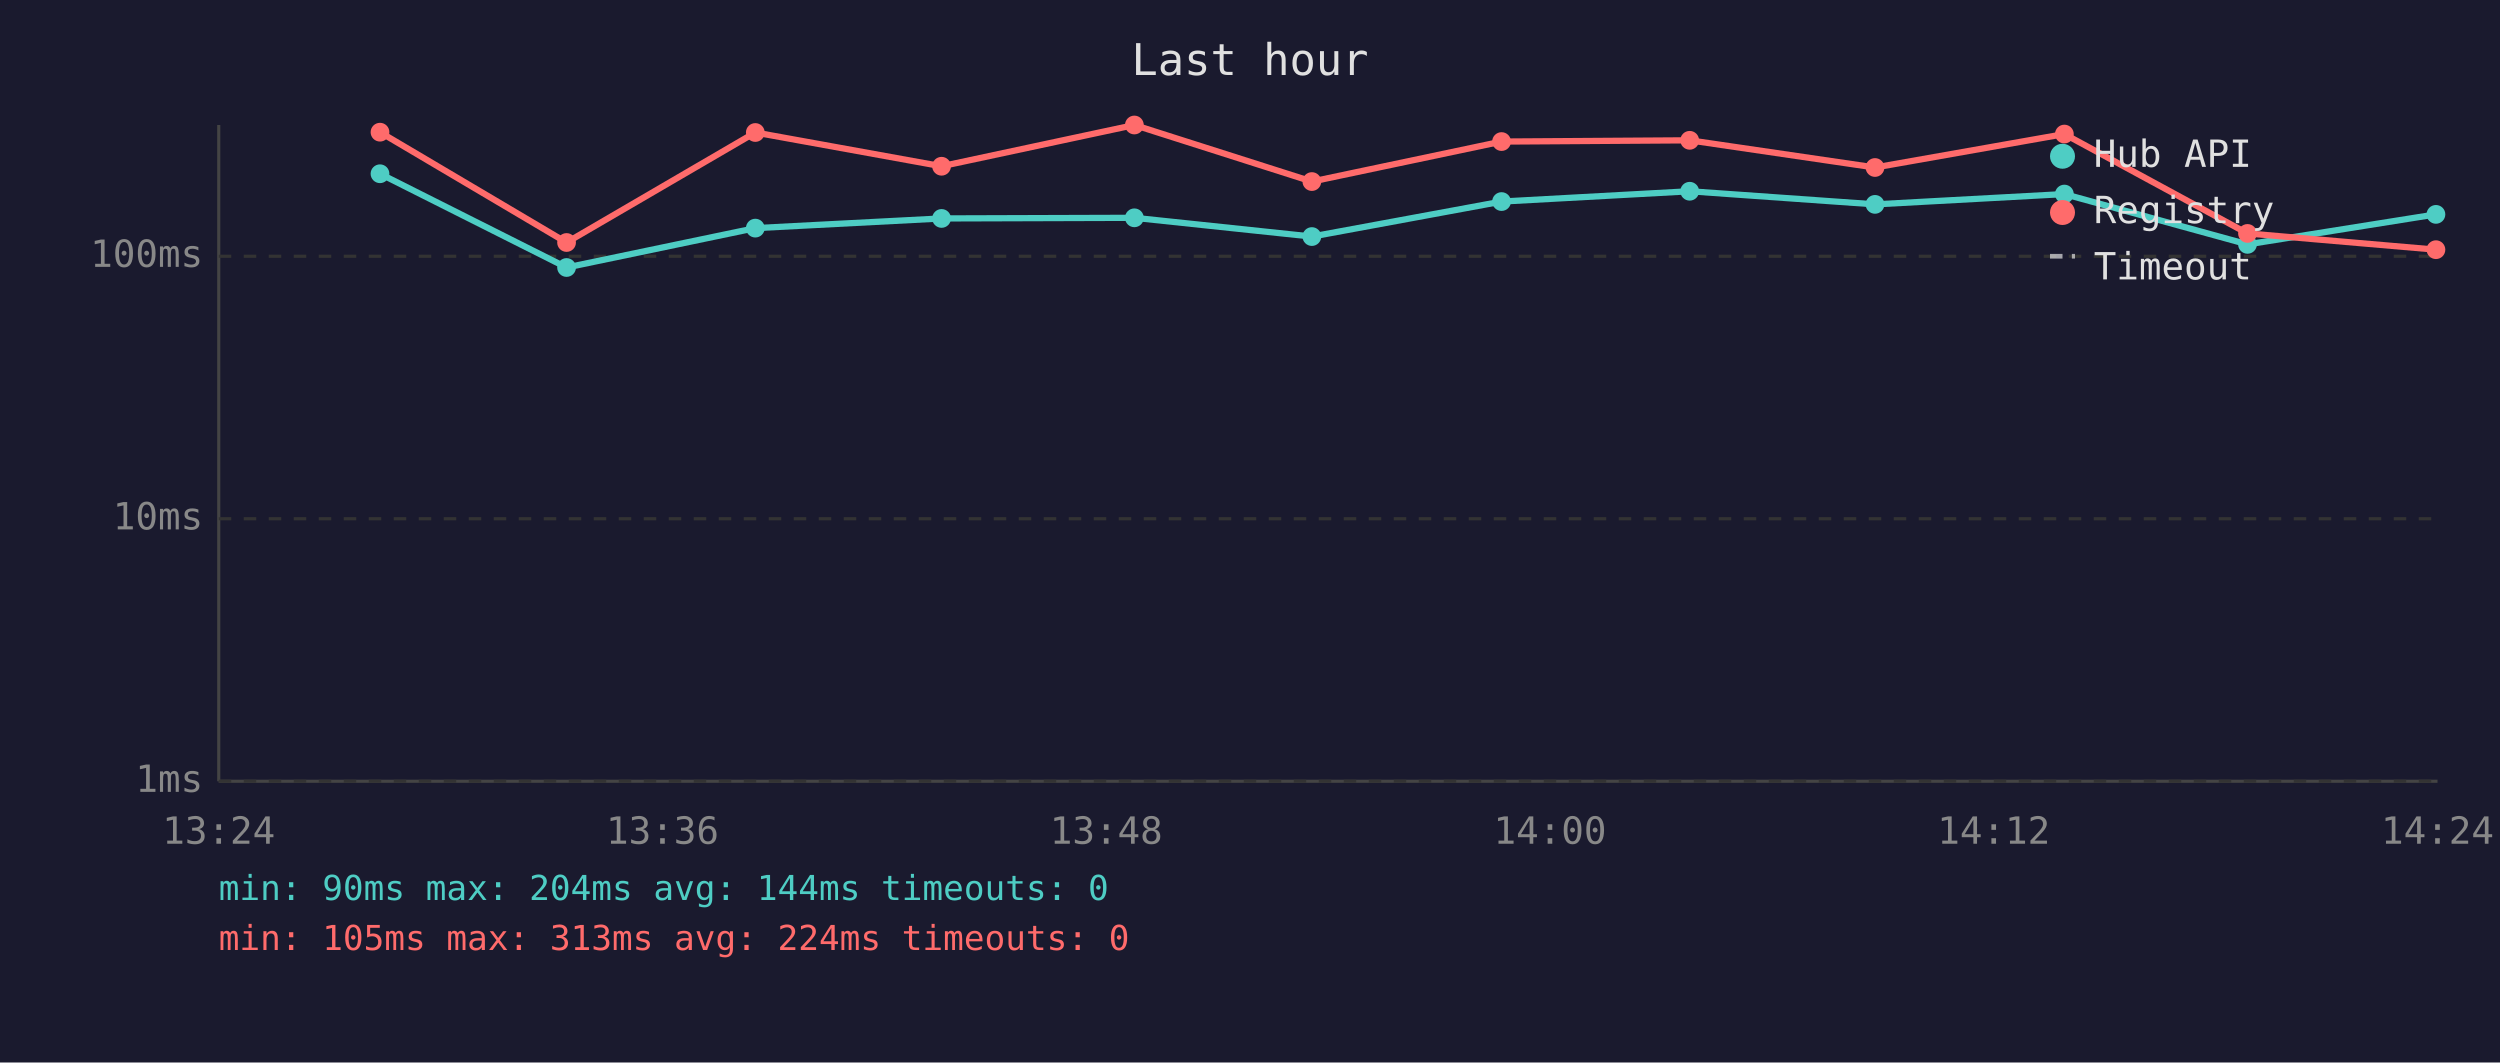
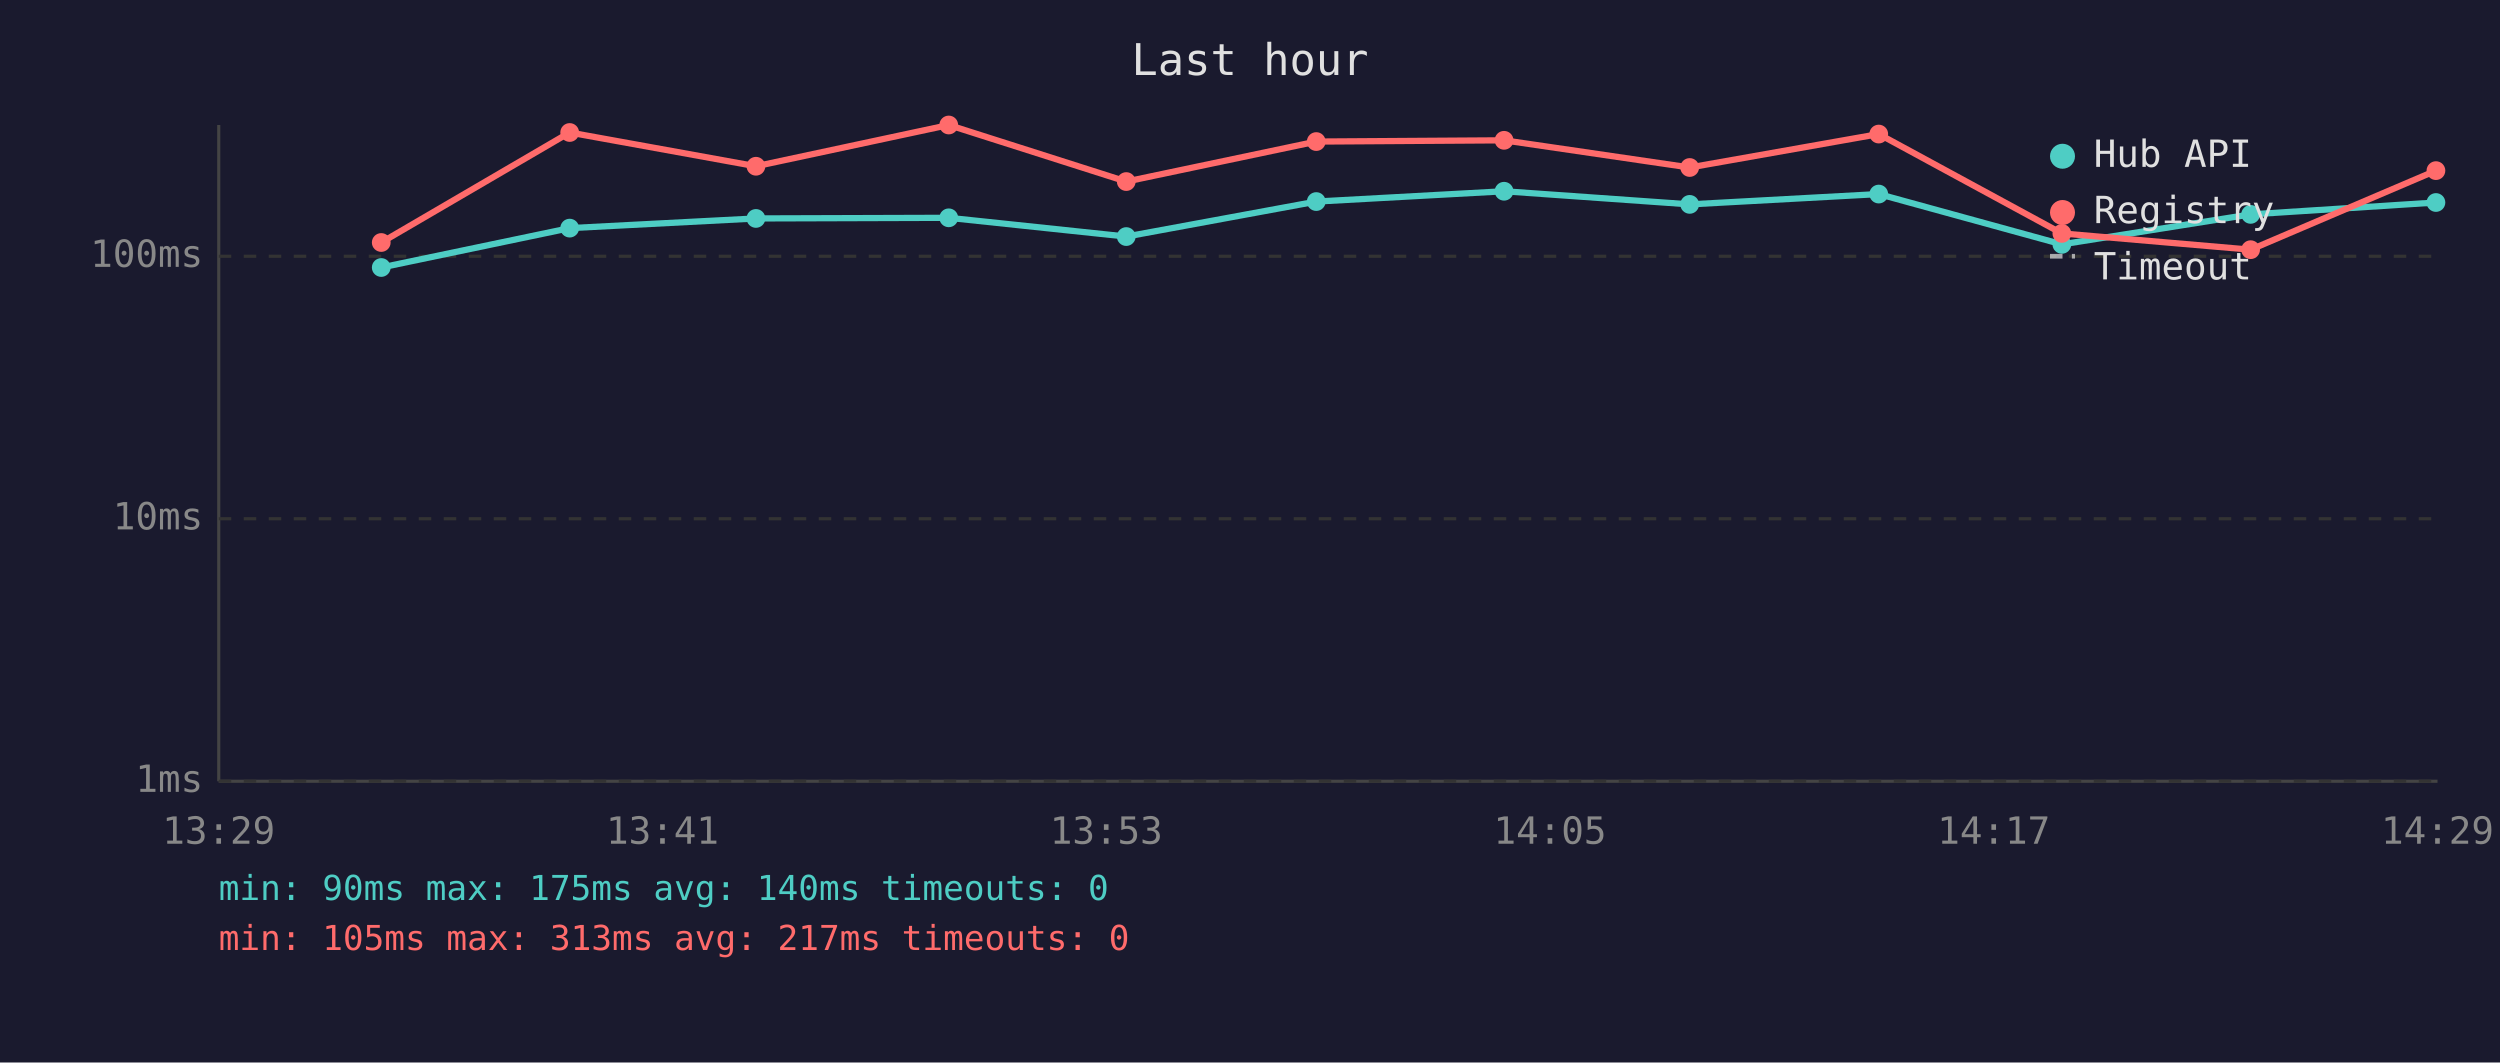
<svg xmlns="http://www.w3.org/2000/svg" viewBox="0 0 800 340" font-family="monospace" font-size="12">
  <rect width="800" height="340" fill="#1a1a2e" />
  <text x="400" y="24" fill="#e0e0e0" font-size="14" text-anchor="middle">Last hour</text>
  <line x1="70" y1="40" x2="70" y2="250" stroke="#444" stroke-width="1" />
  <line x1="70" y1="250" x2="780" y2="250" stroke="#444" stroke-width="1" />
  <line x1="70" y1="250" x2="780" y2="250" stroke="#333" stroke-width="1" stroke-dasharray="4" />
  <text x="65" y="250" fill="#888" text-anchor="end" dominant-baseline="middle">1ms</text>
  <line x1="70" y1="166" x2="780" y2="166" stroke="#333" stroke-width="1" stroke-dasharray="4" />
  <text x="65" y="166" fill="#888" text-anchor="end" dominant-baseline="middle">10ms</text>
  <line x1="70" y1="82" x2="780" y2="82" stroke="#333" stroke-width="1" stroke-dasharray="4" />
  <text x="65" y="82" fill="#888" text-anchor="end" dominant-baseline="middle">100ms</text>
-   <text x="70" y="270" fill="#888" text-anchor="middle">13:24</text>
-   <text x="212" y="270" fill="#888" text-anchor="middle">13:36</text>
-   <text x="354" y="270" fill="#888" text-anchor="middle">13:48</text>
-   <text x="496" y="270" fill="#888" text-anchor="middle">14:00</text>
-   <text x="638" y="270" fill="#888" text-anchor="middle">14:12</text>
-   <text x="780" y="270" fill="#888" text-anchor="middle">14:24</text>
-   <polyline points="121.6,55.6 181.3,85.6 241.7,73.0 301.3,69.9 363.0,69.7 419.8,75.7 480.5,64.5 540.7,61.2 600.0,65.4 660.6,62.1 719.2,78.2 779.5,68.6" fill="none" stroke="#4ecdc4" stroke-width="2" opacity="1" />
-   <circle cx="121.6" cy="55.6" r="3" fill="#4ecdc4" />
-   <circle cx="181.3" cy="85.6" r="3" fill="#4ecdc4" />
-   <circle cx="241.7" cy="73.0" r="3" fill="#4ecdc4" />
-   <circle cx="301.3" cy="69.9" r="3" fill="#4ecdc4" />
-   <circle cx="363.0" cy="69.7" r="3" fill="#4ecdc4" />
-   <circle cx="419.8" cy="75.7" r="3" fill="#4ecdc4" />
-   <circle cx="480.5" cy="64.5" r="3" fill="#4ecdc4" />
-   <circle cx="540.7" cy="61.2" r="3" fill="#4ecdc4" />
-   <circle cx="600.0" cy="65.4" r="3" fill="#4ecdc4" />
-   <circle cx="660.6" cy="62.1" r="3" fill="#4ecdc4" />
-   <circle cx="719.2" cy="78.2" r="3" fill="#4ecdc4" />
-   <circle cx="779.5" cy="68.6" r="3" fill="#4ecdc4" />
-   <polyline points="121.6,42.3 181.3,77.6 241.7,42.4 301.3,53.2 363.0,40.0 419.8,58.1 480.5,45.3 540.7,44.9 600.0,53.6 660.6,42.9 719.2,74.7 779.5,79.9" fill="none" stroke="#ff6b6b" stroke-width="2" opacity="1" />
-   <circle cx="121.6" cy="42.3" r="3" fill="#ff6b6b" />
-   <circle cx="181.3" cy="77.6" r="3" fill="#ff6b6b" />
-   <circle cx="241.7" cy="42.4" r="3" fill="#ff6b6b" />
-   <circle cx="301.3" cy="53.2" r="3" fill="#ff6b6b" />
-   <circle cx="363.0" cy="40.0" r="3" fill="#ff6b6b" />
-   <circle cx="419.8" cy="58.1" r="3" fill="#ff6b6b" />
-   <circle cx="480.5" cy="45.3" r="3" fill="#ff6b6b" />
-   <circle cx="540.7" cy="44.9" r="3" fill="#ff6b6b" />
-   <circle cx="600.0" cy="53.6" r="3" fill="#ff6b6b" />
-   <circle cx="660.6" cy="42.9" r="3" fill="#ff6b6b" />
-   <circle cx="719.2" cy="74.7" r="3" fill="#ff6b6b" />
-   <circle cx="779.5" cy="79.9" r="3" fill="#ff6b6b" />
+   <text x="70" y="270" fill="#888" text-anchor="middle">13:29</text>
+   <text x="212" y="270" fill="#888" text-anchor="middle">13:41</text>
+   <text x="354" y="270" fill="#888" text-anchor="middle">13:53</text>
+   <text x="496" y="270" fill="#888" text-anchor="middle">14:05</text>
+   <text x="638" y="270" fill="#888" text-anchor="middle">14:17</text>
+   <text x="780" y="270" fill="#888" text-anchor="middle">14:29</text>
+   <polyline points="122.0,85.6 182.3,73.0 241.9,69.9 303.6,69.7 360.4,75.7 421.2,64.5 481.3,61.2 540.7,65.4 601.2,62.1 659.8,78.2 720.2,68.6 779.5,64.8" fill="none" stroke="#4ecdc4" stroke-width="2" opacity="1" />
+   <circle cx="122.0" cy="85.6" r="3" fill="#4ecdc4" />
+   <circle cx="182.3" cy="73.0" r="3" fill="#4ecdc4" />
+   <circle cx="241.9" cy="69.9" r="3" fill="#4ecdc4" />
+   <circle cx="303.6" cy="69.7" r="3" fill="#4ecdc4" />
+   <circle cx="360.4" cy="75.7" r="3" fill="#4ecdc4" />
+   <circle cx="421.2" cy="64.5" r="3" fill="#4ecdc4" />
+   <circle cx="481.3" cy="61.2" r="3" fill="#4ecdc4" />
+   <circle cx="540.7" cy="65.4" r="3" fill="#4ecdc4" />
+   <circle cx="601.2" cy="62.1" r="3" fill="#4ecdc4" />
+   <circle cx="659.8" cy="78.2" r="3" fill="#4ecdc4" />
+   <circle cx="720.2" cy="68.6" r="3" fill="#4ecdc4" />
+   <circle cx="779.5" cy="64.8" r="3" fill="#4ecdc4" />
+   <polyline points="122.0,77.6 182.3,42.4 241.9,53.2 303.6,40.0 360.4,58.1 421.2,45.3 481.3,44.9 540.7,53.6 601.2,42.9 659.8,74.7 720.2,79.9 779.5,54.6" fill="none" stroke="#ff6b6b" stroke-width="2" opacity="1" />
+   <circle cx="122.0" cy="77.6" r="3" fill="#ff6b6b" />
+   <circle cx="182.3" cy="42.4" r="3" fill="#ff6b6b" />
+   <circle cx="241.9" cy="53.2" r="3" fill="#ff6b6b" />
+   <circle cx="303.6" cy="40.0" r="3" fill="#ff6b6b" />
+   <circle cx="360.4" cy="58.1" r="3" fill="#ff6b6b" />
+   <circle cx="421.2" cy="45.3" r="3" fill="#ff6b6b" />
+   <circle cx="481.3" cy="44.9" r="3" fill="#ff6b6b" />
+   <circle cx="540.7" cy="53.6" r="3" fill="#ff6b6b" />
+   <circle cx="601.2" cy="42.9" r="3" fill="#ff6b6b" />
+   <circle cx="659.8" cy="74.7" r="3" fill="#ff6b6b" />
+   <circle cx="720.2" cy="79.9" r="3" fill="#ff6b6b" />
+   <circle cx="779.5" cy="54.6" r="3" fill="#ff6b6b" />
  <circle cx="660" cy="50" r="4" fill="#4ecdc4" />
  <text x="670" y="50" fill="#e0e0e0" dominant-baseline="middle">Hub API</text>
  <circle cx="660" cy="68" r="4" fill="#ff6b6b" />
  <text x="670" y="68" fill="#e0e0e0" dominant-baseline="middle">Registry</text>
  <line x1="656" y1="82" x2="664" y2="82" stroke="#e0e0e0" stroke-width="1.5" stroke-dasharray="4,3" opacity="0.7" />
  <text x="670" y="86" fill="#e0e0e0" dominant-baseline="middle">Timeout</text>
-   <text x="70" y="288" fill="#4ecdc4" font-size="11">min: 90ms  max: 204ms  avg: 144ms  timeouts: 0</text>
-   <text x="70" y="304" fill="#ff6b6b" font-size="11">min: 105ms  max: 313ms  avg: 224ms  timeouts: 0</text>
+   <text x="70" y="288" fill="#4ecdc4" font-size="11">min: 90ms  max: 175ms  avg: 140ms  timeouts: 0</text>
+   <text x="70" y="304" fill="#ff6b6b" font-size="11">min: 105ms  max: 313ms  avg: 217ms  timeouts: 0</text>
</svg>
